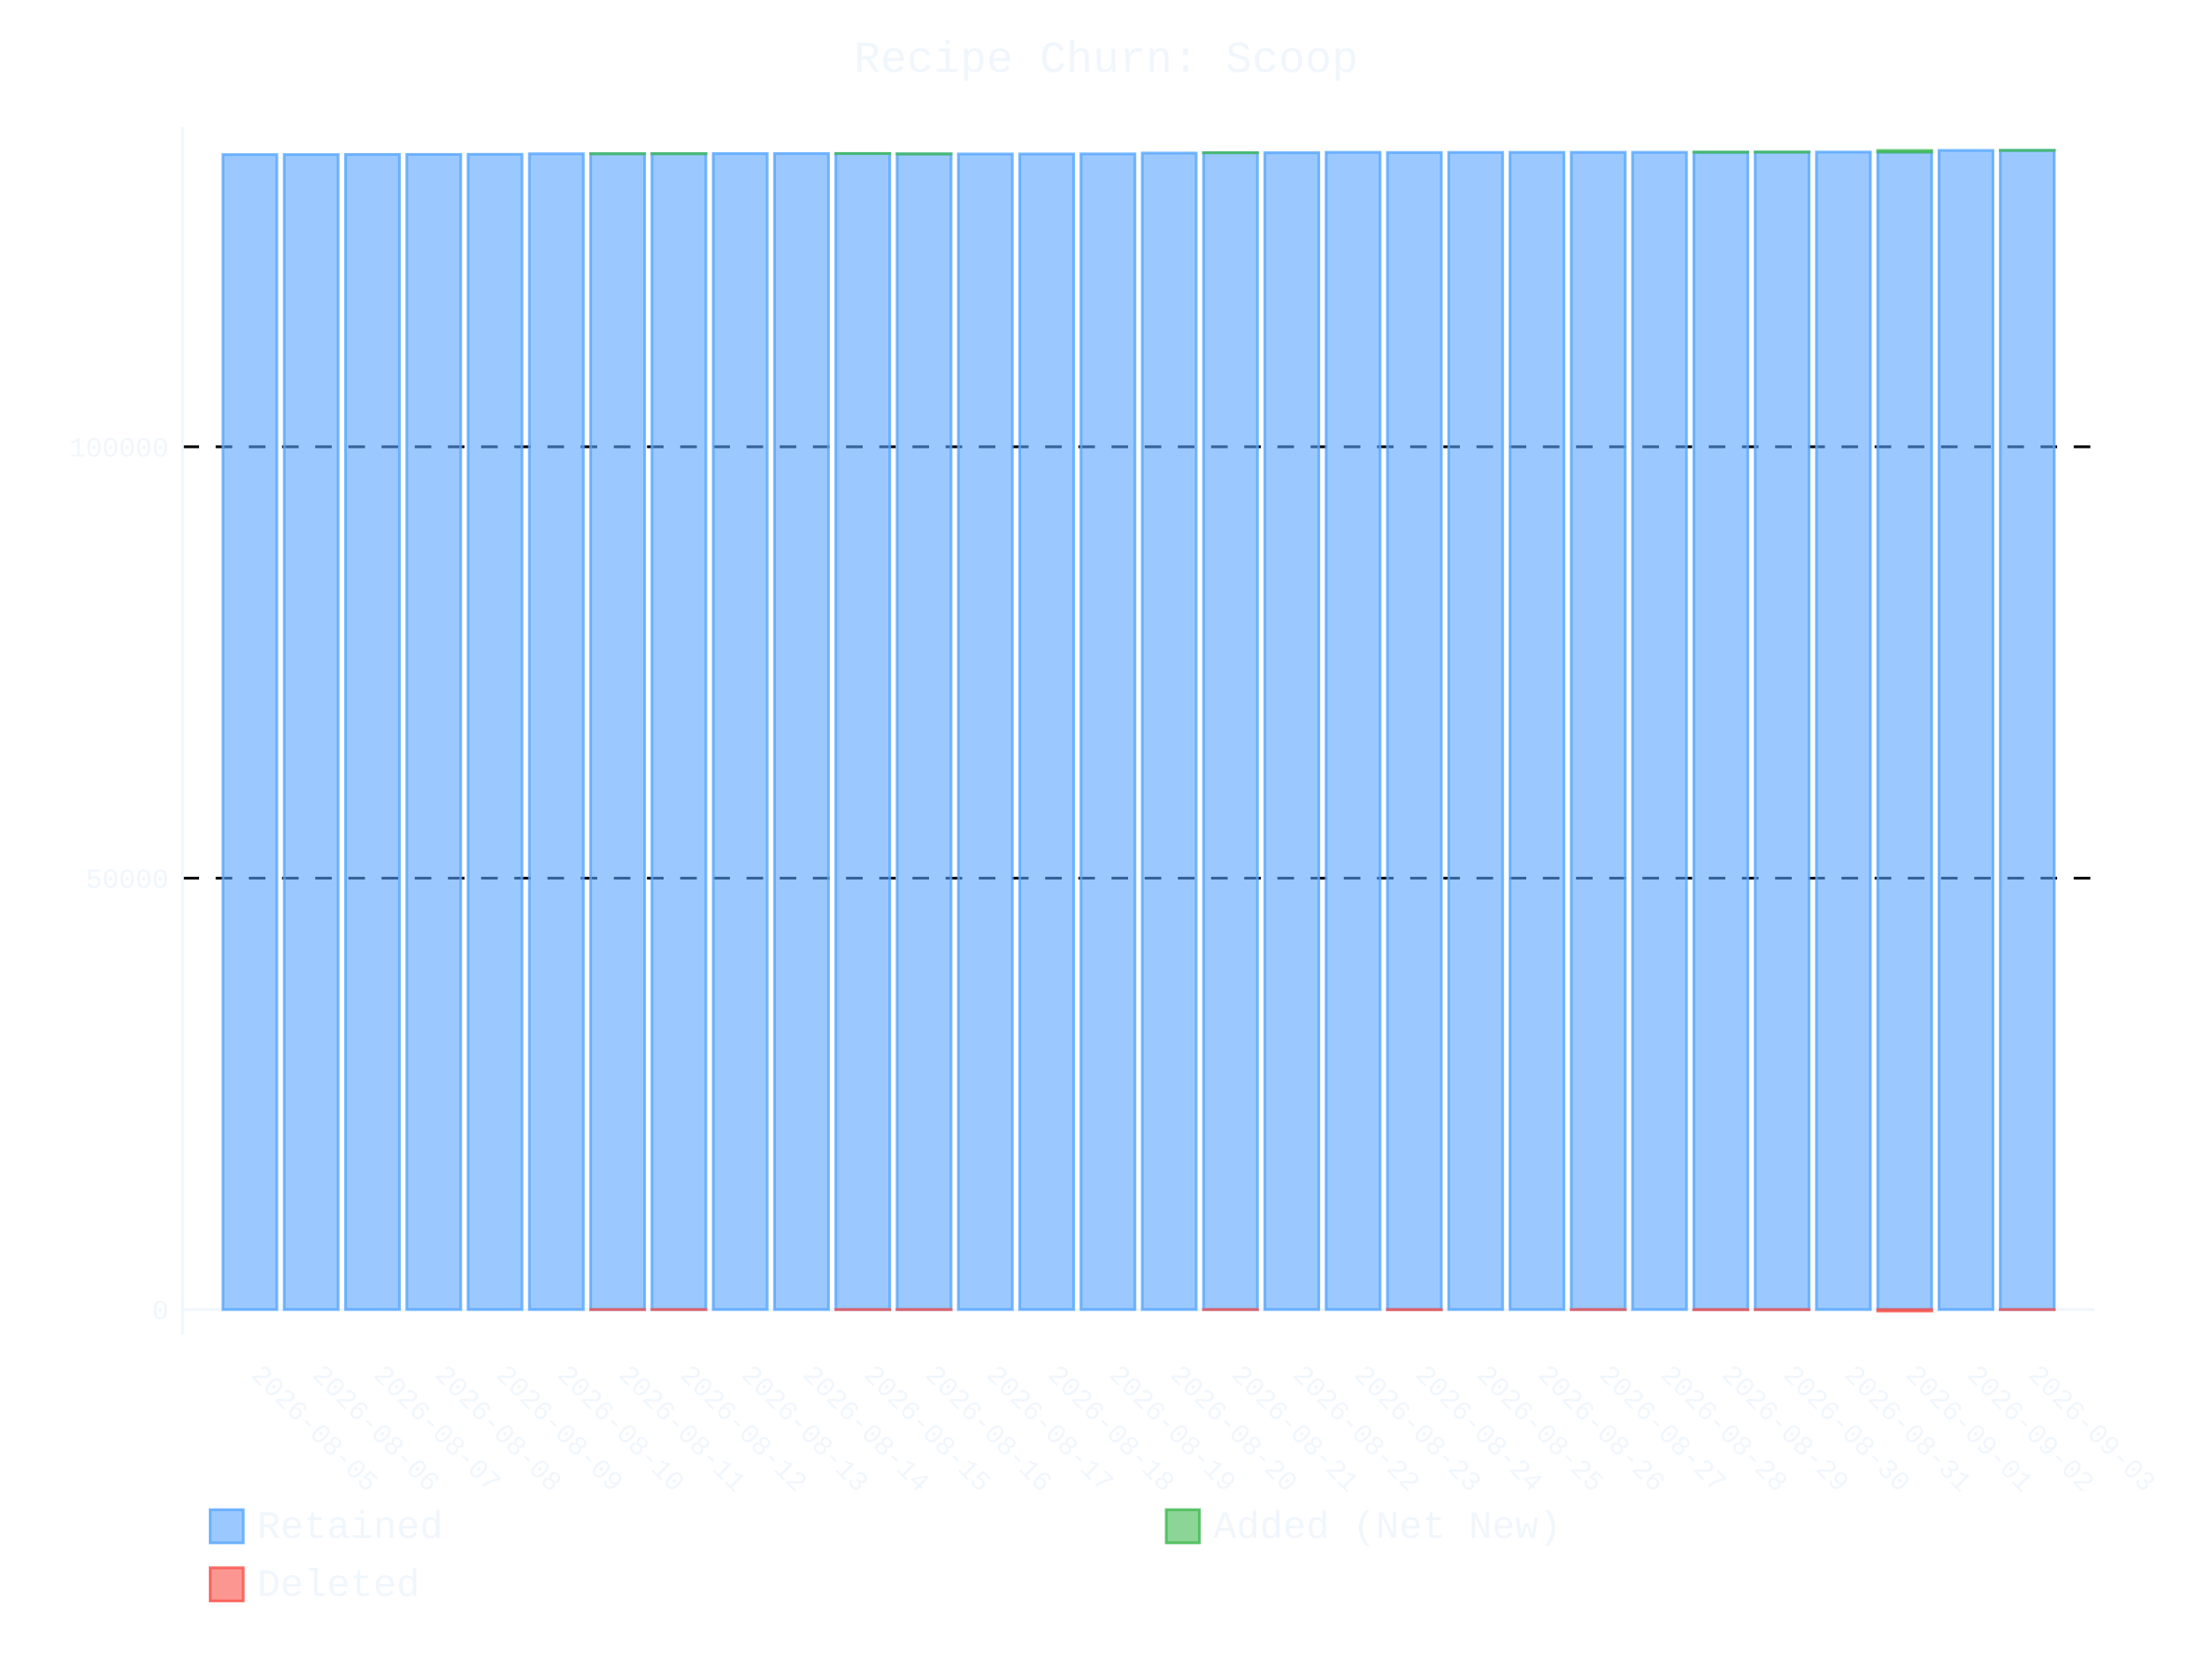
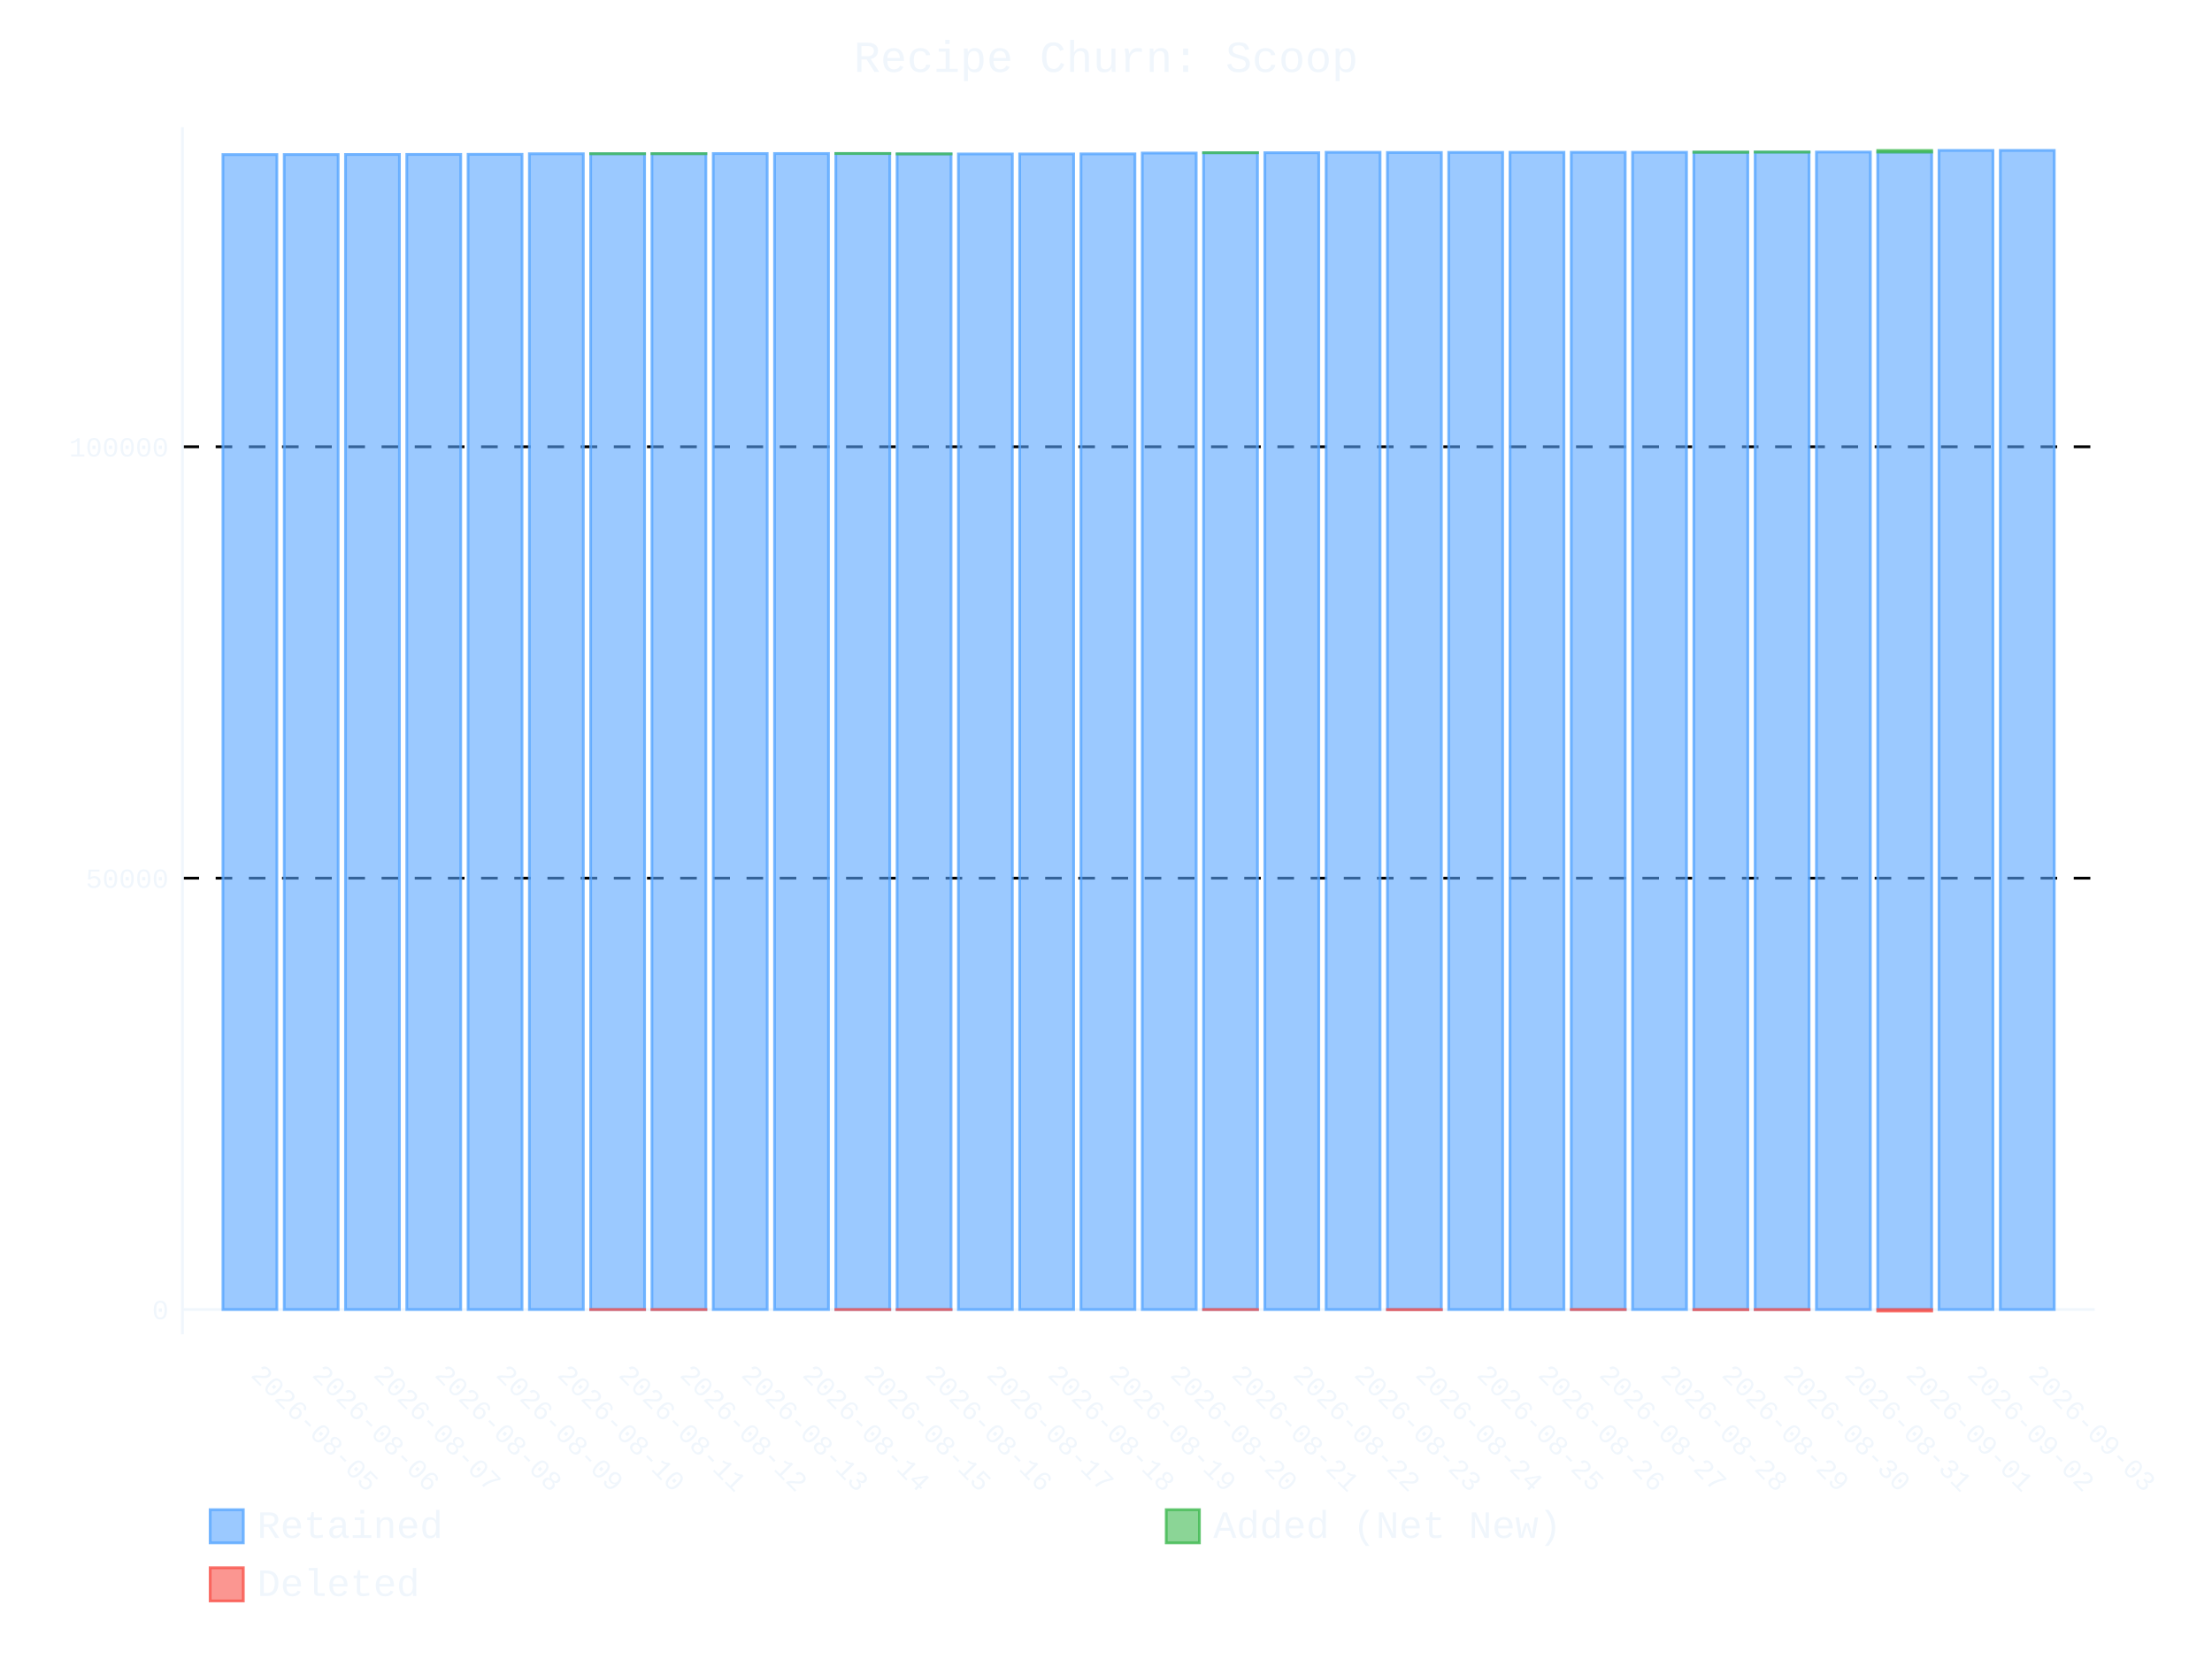
- <svg xmlns="http://www.w3.org/2000/svg" id="chart-527ae574-e5ca-4c72-8460-639862940791" class="pygal-chart" viewBox="0 0 800 600">
+ <svg xmlns="http://www.w3.org/2000/svg" id="chart-11acc2b4-2f3e-4981-92c7-0008db79dcc5" class="pygal-chart" viewBox="0 0 800 600">
  <defs>
-     <style type="text/css">#chart-527ae574-e5ca-4c72-8460-639862940791{-webkit-user-select:none;-webkit-font-smoothing:antialiased;font-family:Consolas,"Liberation Mono",Menlo,Courier,monospace}#chart-527ae574-e5ca-4c72-8460-639862940791 .title{font-family:Consolas,"Liberation Mono",Menlo,Courier,monospace;font-size:16px}#chart-527ae574-e5ca-4c72-8460-639862940791 .legends .legend text{font-family:Consolas,"Liberation Mono",Menlo,Courier,monospace;font-size:14px}#chart-527ae574-e5ca-4c72-8460-639862940791 .axis text{font-family:Consolas,"Liberation Mono",Menlo,Courier,monospace;font-size:10px}#chart-527ae574-e5ca-4c72-8460-639862940791 .axis text.major{font-family:Consolas,"Liberation Mono",Menlo,Courier,monospace;font-size:10px}#chart-527ae574-e5ca-4c72-8460-639862940791 .text-overlay text.value{font-family:Consolas,"Liberation Mono",Menlo,Courier,monospace;font-size:16px}#chart-527ae574-e5ca-4c72-8460-639862940791 .text-overlay text.label{font-family:Consolas,"Liberation Mono",Menlo,Courier,monospace;font-size:10px}#chart-527ae574-e5ca-4c72-8460-639862940791 .tooltip{font-family:Consolas,"Liberation Mono",Menlo,Courier,monospace;font-size:14px}#chart-527ae574-e5ca-4c72-8460-639862940791 text.no_data{font-family:Consolas,"Liberation Mono",Menlo,Courier,monospace;font-size:64px}
- #chart-527ae574-e5ca-4c72-8460-639862940791{background-color:transparent}#chart-527ae574-e5ca-4c72-8460-639862940791 path,#chart-527ae574-e5ca-4c72-8460-639862940791 line,#chart-527ae574-e5ca-4c72-8460-639862940791 rect,#chart-527ae574-e5ca-4c72-8460-639862940791 circle{-webkit-transition:400ms ease-in;-moz-transition:400ms ease-in;transition:400ms ease-in}#chart-527ae574-e5ca-4c72-8460-639862940791 .graph &gt; .background{fill:transparent}#chart-527ae574-e5ca-4c72-8460-639862940791 .plot &gt; .background{fill:transparent}#chart-527ae574-e5ca-4c72-8460-639862940791 .graph{fill:#f0f6fc}#chart-527ae574-e5ca-4c72-8460-639862940791 text.no_data{fill:#f0f6fc}#chart-527ae574-e5ca-4c72-8460-639862940791 .title{fill:#f0f6fc}#chart-527ae574-e5ca-4c72-8460-639862940791 .legends .legend text{fill:#f0f6fc}#chart-527ae574-e5ca-4c72-8460-639862940791 .legends .legend:hover text{fill:#f0f6fc}#chart-527ae574-e5ca-4c72-8460-639862940791 .axis .line{stroke:#f0f6fc}#chart-527ae574-e5ca-4c72-8460-639862940791 .axis .guide.line{stroke:#9198a1}#chart-527ae574-e5ca-4c72-8460-639862940791 .axis .major.line{stroke:#f0f6fc}#chart-527ae574-e5ca-4c72-8460-639862940791 .axis text.major{fill:#f0f6fc}#chart-527ae574-e5ca-4c72-8460-639862940791 .axis.y .guides:hover .guide.line,#chart-527ae574-e5ca-4c72-8460-639862940791 .line-graph .axis.x .guides:hover .guide.line,#chart-527ae574-e5ca-4c72-8460-639862940791 .stackedline-graph .axis.x .guides:hover .guide.line,#chart-527ae574-e5ca-4c72-8460-639862940791 .xy-graph .axis.x .guides:hover .guide.line{stroke:#f0f6fc}#chart-527ae574-e5ca-4c72-8460-639862940791 .axis .guides:hover text{fill:#f0f6fc}#chart-527ae574-e5ca-4c72-8460-639862940791 .reactive{fill-opacity:.6;stroke-opacity:.8;stroke-width:1}#chart-527ae574-e5ca-4c72-8460-639862940791 .ci{stroke:#f0f6fc}#chart-527ae574-e5ca-4c72-8460-639862940791 .reactive.active,#chart-527ae574-e5ca-4c72-8460-639862940791 .active .reactive{fill-opacity:.9;stroke-opacity:.9;stroke-width:4}#chart-527ae574-e5ca-4c72-8460-639862940791 .ci .reactive.active{stroke-width:1.5}#chart-527ae574-e5ca-4c72-8460-639862940791 .series text{fill:#f0f6fc}#chart-527ae574-e5ca-4c72-8460-639862940791 .tooltip rect{fill:transparent;stroke:#f0f6fc;-webkit-transition:opacity 400ms ease-in;-moz-transition:opacity 400ms ease-in;transition:opacity 400ms ease-in}#chart-527ae574-e5ca-4c72-8460-639862940791 .tooltip .label{fill:#f0f6fc}#chart-527ae574-e5ca-4c72-8460-639862940791 .tooltip .label{fill:#f0f6fc}#chart-527ae574-e5ca-4c72-8460-639862940791 .tooltip .legend{font-size:.8em;fill:#9198a1}#chart-527ae574-e5ca-4c72-8460-639862940791 .tooltip .x_label{font-size:.6em;fill:#f0f6fc}#chart-527ae574-e5ca-4c72-8460-639862940791 .tooltip .xlink{font-size:.5em;text-decoration:underline}#chart-527ae574-e5ca-4c72-8460-639862940791 .tooltip .value{font-size:1.5em}#chart-527ae574-e5ca-4c72-8460-639862940791 .bound{font-size:.5em}#chart-527ae574-e5ca-4c72-8460-639862940791 .max-value{font-size:.75em;fill:#9198a1}#chart-527ae574-e5ca-4c72-8460-639862940791 .map-element{fill:transparent;stroke:#9198a1 !important}#chart-527ae574-e5ca-4c72-8460-639862940791 .map-element .reactive{fill-opacity:inherit;stroke-opacity:inherit}#chart-527ae574-e5ca-4c72-8460-639862940791 .color-0,#chart-527ae574-e5ca-4c72-8460-639862940791 .color-0 a:visited{stroke:#58a6ff;fill:#58a6ff}#chart-527ae574-e5ca-4c72-8460-639862940791 .color-1,#chart-527ae574-e5ca-4c72-8460-639862940791 .color-1 a:visited{stroke:#3fb950;fill:#3fb950}#chart-527ae574-e5ca-4c72-8460-639862940791 .color-2,#chart-527ae574-e5ca-4c72-8460-639862940791 .color-2 a:visited{stroke:#f85149;fill:#f85149}#chart-527ae574-e5ca-4c72-8460-639862940791 .text-overlay .color-0 text{fill:black}#chart-527ae574-e5ca-4c72-8460-639862940791 .text-overlay .color-1 text{fill:black}#chart-527ae574-e5ca-4c72-8460-639862940791 .text-overlay .color-2 text{fill:black}
- #chart-527ae574-e5ca-4c72-8460-639862940791 text.no_data{text-anchor:middle}#chart-527ae574-e5ca-4c72-8460-639862940791 .guide.line{fill:none}#chart-527ae574-e5ca-4c72-8460-639862940791 .centered{text-anchor:middle}#chart-527ae574-e5ca-4c72-8460-639862940791 .title{text-anchor:middle}#chart-527ae574-e5ca-4c72-8460-639862940791 .legends .legend text{fill-opacity:1}#chart-527ae574-e5ca-4c72-8460-639862940791 .axis.x text{text-anchor:middle}#chart-527ae574-e5ca-4c72-8460-639862940791 .axis.x:not(.web) text[transform]{text-anchor:start}#chart-527ae574-e5ca-4c72-8460-639862940791 .axis.x:not(.web) text[transform].backwards{text-anchor:end}#chart-527ae574-e5ca-4c72-8460-639862940791 .axis.y text{text-anchor:end}#chart-527ae574-e5ca-4c72-8460-639862940791 .axis.y text[transform].backwards{text-anchor:start}#chart-527ae574-e5ca-4c72-8460-639862940791 .axis.y2 text{text-anchor:start}#chart-527ae574-e5ca-4c72-8460-639862940791 .axis.y2 text[transform].backwards{text-anchor:end}#chart-527ae574-e5ca-4c72-8460-639862940791 .axis .guide.line{stroke-dasharray:4,4;stroke:black}#chart-527ae574-e5ca-4c72-8460-639862940791 .axis .major.guide.line{stroke-dasharray:6,6;stroke:black}#chart-527ae574-e5ca-4c72-8460-639862940791 .horizontal .axis.y .guide.line,#chart-527ae574-e5ca-4c72-8460-639862940791 .horizontal .axis.y2 .guide.line,#chart-527ae574-e5ca-4c72-8460-639862940791 .vertical .axis.x .guide.line{opacity:0}#chart-527ae574-e5ca-4c72-8460-639862940791 .horizontal .axis.always_show .guide.line,#chart-527ae574-e5ca-4c72-8460-639862940791 .vertical .axis.always_show .guide.line{opacity:1 !important}#chart-527ae574-e5ca-4c72-8460-639862940791 .axis.y .guides:hover .guide.line,#chart-527ae574-e5ca-4c72-8460-639862940791 .axis.y2 .guides:hover .guide.line,#chart-527ae574-e5ca-4c72-8460-639862940791 .axis.x .guides:hover .guide.line{opacity:1}#chart-527ae574-e5ca-4c72-8460-639862940791 .axis .guides:hover text{opacity:1}#chart-527ae574-e5ca-4c72-8460-639862940791 .nofill{fill:none}#chart-527ae574-e5ca-4c72-8460-639862940791 .subtle-fill{fill-opacity:.2}#chart-527ae574-e5ca-4c72-8460-639862940791 .dot{stroke-width:1px;fill-opacity:1;stroke-opacity:1}#chart-527ae574-e5ca-4c72-8460-639862940791 .dot.active{stroke-width:5px}#chart-527ae574-e5ca-4c72-8460-639862940791 .dot.negative{fill:transparent}#chart-527ae574-e5ca-4c72-8460-639862940791 text,#chart-527ae574-e5ca-4c72-8460-639862940791 tspan{stroke:none !important}#chart-527ae574-e5ca-4c72-8460-639862940791 .series text.active{opacity:1}#chart-527ae574-e5ca-4c72-8460-639862940791 .tooltip rect{fill-opacity:.95;stroke-width:.5}#chart-527ae574-e5ca-4c72-8460-639862940791 .tooltip text{fill-opacity:1}#chart-527ae574-e5ca-4c72-8460-639862940791 .showable{visibility:hidden}#chart-527ae574-e5ca-4c72-8460-639862940791 .showable.shown{visibility:visible}#chart-527ae574-e5ca-4c72-8460-639862940791 .gauge-background{fill:rgba(229,229,229,1);stroke:none}#chart-527ae574-e5ca-4c72-8460-639862940791 .bg-lines{stroke:transparent;stroke-width:2px}</style>
+     <style type="text/css">#chart-11acc2b4-2f3e-4981-92c7-0008db79dcc5{-webkit-user-select:none;-webkit-font-smoothing:antialiased;font-family:Consolas,"Liberation Mono",Menlo,Courier,monospace}#chart-11acc2b4-2f3e-4981-92c7-0008db79dcc5 .title{font-family:Consolas,"Liberation Mono",Menlo,Courier,monospace;font-size:16px}#chart-11acc2b4-2f3e-4981-92c7-0008db79dcc5 .legends .legend text{font-family:Consolas,"Liberation Mono",Menlo,Courier,monospace;font-size:14px}#chart-11acc2b4-2f3e-4981-92c7-0008db79dcc5 .axis text{font-family:Consolas,"Liberation Mono",Menlo,Courier,monospace;font-size:10px}#chart-11acc2b4-2f3e-4981-92c7-0008db79dcc5 .axis text.major{font-family:Consolas,"Liberation Mono",Menlo,Courier,monospace;font-size:10px}#chart-11acc2b4-2f3e-4981-92c7-0008db79dcc5 .text-overlay text.value{font-family:Consolas,"Liberation Mono",Menlo,Courier,monospace;font-size:16px}#chart-11acc2b4-2f3e-4981-92c7-0008db79dcc5 .text-overlay text.label{font-family:Consolas,"Liberation Mono",Menlo,Courier,monospace;font-size:10px}#chart-11acc2b4-2f3e-4981-92c7-0008db79dcc5 .tooltip{font-family:Consolas,"Liberation Mono",Menlo,Courier,monospace;font-size:14px}#chart-11acc2b4-2f3e-4981-92c7-0008db79dcc5 text.no_data{font-family:Consolas,"Liberation Mono",Menlo,Courier,monospace;font-size:64px}
+ #chart-11acc2b4-2f3e-4981-92c7-0008db79dcc5{background-color:transparent}#chart-11acc2b4-2f3e-4981-92c7-0008db79dcc5 path,#chart-11acc2b4-2f3e-4981-92c7-0008db79dcc5 line,#chart-11acc2b4-2f3e-4981-92c7-0008db79dcc5 rect,#chart-11acc2b4-2f3e-4981-92c7-0008db79dcc5 circle{-webkit-transition:400ms ease-in;-moz-transition:400ms ease-in;transition:400ms ease-in}#chart-11acc2b4-2f3e-4981-92c7-0008db79dcc5 .graph &gt; .background{fill:transparent}#chart-11acc2b4-2f3e-4981-92c7-0008db79dcc5 .plot &gt; .background{fill:transparent}#chart-11acc2b4-2f3e-4981-92c7-0008db79dcc5 .graph{fill:#f0f6fc}#chart-11acc2b4-2f3e-4981-92c7-0008db79dcc5 text.no_data{fill:#f0f6fc}#chart-11acc2b4-2f3e-4981-92c7-0008db79dcc5 .title{fill:#f0f6fc}#chart-11acc2b4-2f3e-4981-92c7-0008db79dcc5 .legends .legend text{fill:#f0f6fc}#chart-11acc2b4-2f3e-4981-92c7-0008db79dcc5 .legends .legend:hover text{fill:#f0f6fc}#chart-11acc2b4-2f3e-4981-92c7-0008db79dcc5 .axis .line{stroke:#f0f6fc}#chart-11acc2b4-2f3e-4981-92c7-0008db79dcc5 .axis .guide.line{stroke:#9198a1}#chart-11acc2b4-2f3e-4981-92c7-0008db79dcc5 .axis .major.line{stroke:#f0f6fc}#chart-11acc2b4-2f3e-4981-92c7-0008db79dcc5 .axis text.major{fill:#f0f6fc}#chart-11acc2b4-2f3e-4981-92c7-0008db79dcc5 .axis.y .guides:hover .guide.line,#chart-11acc2b4-2f3e-4981-92c7-0008db79dcc5 .line-graph .axis.x .guides:hover .guide.line,#chart-11acc2b4-2f3e-4981-92c7-0008db79dcc5 .stackedline-graph .axis.x .guides:hover .guide.line,#chart-11acc2b4-2f3e-4981-92c7-0008db79dcc5 .xy-graph .axis.x .guides:hover .guide.line{stroke:#f0f6fc}#chart-11acc2b4-2f3e-4981-92c7-0008db79dcc5 .axis .guides:hover text{fill:#f0f6fc}#chart-11acc2b4-2f3e-4981-92c7-0008db79dcc5 .reactive{fill-opacity:.6;stroke-opacity:.8;stroke-width:1}#chart-11acc2b4-2f3e-4981-92c7-0008db79dcc5 .ci{stroke:#f0f6fc}#chart-11acc2b4-2f3e-4981-92c7-0008db79dcc5 .reactive.active,#chart-11acc2b4-2f3e-4981-92c7-0008db79dcc5 .active .reactive{fill-opacity:.9;stroke-opacity:.9;stroke-width:4}#chart-11acc2b4-2f3e-4981-92c7-0008db79dcc5 .ci .reactive.active{stroke-width:1.5}#chart-11acc2b4-2f3e-4981-92c7-0008db79dcc5 .series text{fill:#f0f6fc}#chart-11acc2b4-2f3e-4981-92c7-0008db79dcc5 .tooltip rect{fill:transparent;stroke:#f0f6fc;-webkit-transition:opacity 400ms ease-in;-moz-transition:opacity 400ms ease-in;transition:opacity 400ms ease-in}#chart-11acc2b4-2f3e-4981-92c7-0008db79dcc5 .tooltip .label{fill:#f0f6fc}#chart-11acc2b4-2f3e-4981-92c7-0008db79dcc5 .tooltip .label{fill:#f0f6fc}#chart-11acc2b4-2f3e-4981-92c7-0008db79dcc5 .tooltip .legend{font-size:.8em;fill:#9198a1}#chart-11acc2b4-2f3e-4981-92c7-0008db79dcc5 .tooltip .x_label{font-size:.6em;fill:#f0f6fc}#chart-11acc2b4-2f3e-4981-92c7-0008db79dcc5 .tooltip .xlink{font-size:.5em;text-decoration:underline}#chart-11acc2b4-2f3e-4981-92c7-0008db79dcc5 .tooltip .value{font-size:1.5em}#chart-11acc2b4-2f3e-4981-92c7-0008db79dcc5 .bound{font-size:.5em}#chart-11acc2b4-2f3e-4981-92c7-0008db79dcc5 .max-value{font-size:.75em;fill:#9198a1}#chart-11acc2b4-2f3e-4981-92c7-0008db79dcc5 .map-element{fill:transparent;stroke:#9198a1 !important}#chart-11acc2b4-2f3e-4981-92c7-0008db79dcc5 .map-element .reactive{fill-opacity:inherit;stroke-opacity:inherit}#chart-11acc2b4-2f3e-4981-92c7-0008db79dcc5 .color-0,#chart-11acc2b4-2f3e-4981-92c7-0008db79dcc5 .color-0 a:visited{stroke:#58a6ff;fill:#58a6ff}#chart-11acc2b4-2f3e-4981-92c7-0008db79dcc5 .color-1,#chart-11acc2b4-2f3e-4981-92c7-0008db79dcc5 .color-1 a:visited{stroke:#3fb950;fill:#3fb950}#chart-11acc2b4-2f3e-4981-92c7-0008db79dcc5 .color-2,#chart-11acc2b4-2f3e-4981-92c7-0008db79dcc5 .color-2 a:visited{stroke:#f85149;fill:#f85149}#chart-11acc2b4-2f3e-4981-92c7-0008db79dcc5 .text-overlay .color-0 text{fill:black}#chart-11acc2b4-2f3e-4981-92c7-0008db79dcc5 .text-overlay .color-1 text{fill:black}#chart-11acc2b4-2f3e-4981-92c7-0008db79dcc5 .text-overlay .color-2 text{fill:black}
+ #chart-11acc2b4-2f3e-4981-92c7-0008db79dcc5 text.no_data{text-anchor:middle}#chart-11acc2b4-2f3e-4981-92c7-0008db79dcc5 .guide.line{fill:none}#chart-11acc2b4-2f3e-4981-92c7-0008db79dcc5 .centered{text-anchor:middle}#chart-11acc2b4-2f3e-4981-92c7-0008db79dcc5 .title{text-anchor:middle}#chart-11acc2b4-2f3e-4981-92c7-0008db79dcc5 .legends .legend text{fill-opacity:1}#chart-11acc2b4-2f3e-4981-92c7-0008db79dcc5 .axis.x text{text-anchor:middle}#chart-11acc2b4-2f3e-4981-92c7-0008db79dcc5 .axis.x:not(.web) text[transform]{text-anchor:start}#chart-11acc2b4-2f3e-4981-92c7-0008db79dcc5 .axis.x:not(.web) text[transform].backwards{text-anchor:end}#chart-11acc2b4-2f3e-4981-92c7-0008db79dcc5 .axis.y text{text-anchor:end}#chart-11acc2b4-2f3e-4981-92c7-0008db79dcc5 .axis.y text[transform].backwards{text-anchor:start}#chart-11acc2b4-2f3e-4981-92c7-0008db79dcc5 .axis.y2 text{text-anchor:start}#chart-11acc2b4-2f3e-4981-92c7-0008db79dcc5 .axis.y2 text[transform].backwards{text-anchor:end}#chart-11acc2b4-2f3e-4981-92c7-0008db79dcc5 .axis .guide.line{stroke-dasharray:4,4;stroke:black}#chart-11acc2b4-2f3e-4981-92c7-0008db79dcc5 .axis .major.guide.line{stroke-dasharray:6,6;stroke:black}#chart-11acc2b4-2f3e-4981-92c7-0008db79dcc5 .horizontal .axis.y .guide.line,#chart-11acc2b4-2f3e-4981-92c7-0008db79dcc5 .horizontal .axis.y2 .guide.line,#chart-11acc2b4-2f3e-4981-92c7-0008db79dcc5 .vertical .axis.x .guide.line{opacity:0}#chart-11acc2b4-2f3e-4981-92c7-0008db79dcc5 .horizontal .axis.always_show .guide.line,#chart-11acc2b4-2f3e-4981-92c7-0008db79dcc5 .vertical .axis.always_show .guide.line{opacity:1 !important}#chart-11acc2b4-2f3e-4981-92c7-0008db79dcc5 .axis.y .guides:hover .guide.line,#chart-11acc2b4-2f3e-4981-92c7-0008db79dcc5 .axis.y2 .guides:hover .guide.line,#chart-11acc2b4-2f3e-4981-92c7-0008db79dcc5 .axis.x .guides:hover .guide.line{opacity:1}#chart-11acc2b4-2f3e-4981-92c7-0008db79dcc5 .axis .guides:hover text{opacity:1}#chart-11acc2b4-2f3e-4981-92c7-0008db79dcc5 .nofill{fill:none}#chart-11acc2b4-2f3e-4981-92c7-0008db79dcc5 .subtle-fill{fill-opacity:.2}#chart-11acc2b4-2f3e-4981-92c7-0008db79dcc5 .dot{stroke-width:1px;fill-opacity:1;stroke-opacity:1}#chart-11acc2b4-2f3e-4981-92c7-0008db79dcc5 .dot.active{stroke-width:5px}#chart-11acc2b4-2f3e-4981-92c7-0008db79dcc5 .dot.negative{fill:transparent}#chart-11acc2b4-2f3e-4981-92c7-0008db79dcc5 text,#chart-11acc2b4-2f3e-4981-92c7-0008db79dcc5 tspan{stroke:none !important}#chart-11acc2b4-2f3e-4981-92c7-0008db79dcc5 .series text.active{opacity:1}#chart-11acc2b4-2f3e-4981-92c7-0008db79dcc5 .tooltip rect{fill-opacity:.95;stroke-width:.5}#chart-11acc2b4-2f3e-4981-92c7-0008db79dcc5 .tooltip text{fill-opacity:1}#chart-11acc2b4-2f3e-4981-92c7-0008db79dcc5 .showable{visibility:hidden}#chart-11acc2b4-2f3e-4981-92c7-0008db79dcc5 .showable.shown{visibility:visible}#chart-11acc2b4-2f3e-4981-92c7-0008db79dcc5 .gauge-background{fill:rgba(229,229,229,1);stroke:none}#chart-11acc2b4-2f3e-4981-92c7-0008db79dcc5 .bg-lines{stroke:transparent;stroke-width:2px}</style>
  </defs>
  <g class="graph stackedbar-graph vertical">
    <rect x="0" y="0" width="800" height="600" class="background" />
    <g transform="translate(66, 46)" class="plot">
      <rect x="0" y="0" width="691.574" height="436.574" class="background" />
      <g class="axis y always_show">
        <g class="guides">
          <path d="M0 427.613 h691.574" class="axis major line" />
          <text x="-5" y="431.113" class="major">0</text>
        </g>
        <g class="guides">
          <path d="M0 271.597 h691.574" class="major guide line" />
          <text x="-5" y="275.097" class="major">50000</text>
        </g>
        <g class="guides">
          <path d="M0 115.582 h691.574" class="major guide line" />
          <text x="-5" y="119.082" class="major">100000</text>
        </g>
      </g>
      <g class="axis x">
        <path d="M0 0 v436.574" class="line" />
        <g class="guides">
          <path d="M24.382 0 v436.574" class="guide line" />
          <text x="24.382" y="451.574" class="" transform="rotate(45 24.3824 451.5736)">2026-08-05</text>
        </g>
        <g class="guides">
          <path d="M46.548 0 v436.574" class="guide line" />
          <text x="46.548" y="451.574" class="" transform="rotate(45 46.54822 451.5736)">2026-08-06</text>
        </g>
        <g class="guides">
          <path d="M68.714 0 v436.574" class="guide line" />
          <text x="68.714" y="451.574" class="" transform="rotate(45 68.71404 451.5736)">2026-08-07</text>
        </g>
        <g class="guides">
          <path d="M90.88 0 v436.574" class="guide line" />
          <text x="90.88" y="451.574" class="" transform="rotate(45 90.87986 451.5736)">2026-08-08</text>
        </g>
        <g class="guides">
          <path d="M113.046 0 v436.574" class="guide line" />
          <text x="113.046" y="451.574" class="" transform="rotate(45 113.0457 451.5736)">2026-08-09</text>
        </g>
        <g class="guides">
          <path d="M135.212 0 v436.574" class="guide line" />
          <text x="135.212" y="451.574" class="" transform="rotate(45 135.2115 451.5736)">2026-08-10</text>
        </g>
        <g class="guides">
          <path d="M157.377 0 v436.574" class="guide line" />
          <text x="157.377" y="451.574" class="" transform="rotate(45 157.3773 451.5736)">2026-08-11</text>
        </g>
        <g class="guides">
          <path d="M179.543 0 v436.574" class="guide line" />
          <text x="179.543" y="451.574" class="" transform="rotate(45 179.5431 451.5736)">2026-08-12</text>
        </g>
        <g class="guides">
          <path d="M201.709 0 v436.574" class="guide line" />
          <text x="201.709" y="451.574" class="" transform="rotate(45 201.709 451.5736)">2026-08-13</text>
        </g>
        <g class="guides">
          <path d="M223.875 0 v436.574" class="guide line" />
          <text x="223.875" y="451.574" class="" transform="rotate(45 223.8748 451.5736)">2026-08-14</text>
        </g>
        <g class="guides">
          <path d="M246.041 0 v436.574" class="guide line" />
          <text x="246.041" y="451.574" class="" transform="rotate(45 246.0406 451.5736)">2026-08-15</text>
        </g>
        <g class="guides">
          <path d="M268.206 0 v436.574" class="guide line" />
          <text x="268.206" y="451.574" class="" transform="rotate(45 268.2064 451.5736)">2026-08-16</text>
        </g>
        <g class="guides">
          <path d="M290.372 0 v436.574" class="guide line" />
          <text x="290.372" y="451.574" class="" transform="rotate(45 290.3722 451.5736)">2026-08-17</text>
        </g>
        <g class="guides">
          <path d="M312.538 0 v436.574" class="guide line" />
          <text x="312.538" y="451.574" class="" transform="rotate(45 312.5381 451.5736)">2026-08-18</text>
        </g>
        <g class="guides">
          <path d="M334.704 0 v436.574" class="guide line" />
          <text x="334.704" y="451.574" class="" transform="rotate(45 334.7039 451.5736)">2026-08-19</text>
        </g>
        <g class="guides">
          <path d="M356.87 0 v436.574" class="guide line" />
          <text x="356.87" y="451.574" class="" transform="rotate(45 356.8697 451.5736)">2026-08-20</text>
        </g>
        <g class="guides">
          <path d="M379.036 0 v436.574" class="guide line" />
          <text x="379.036" y="451.574" class="" transform="rotate(45 379.0355 451.5736)">2026-08-21</text>
        </g>
        <g class="guides">
          <path d="M401.201 0 v436.574" class="guide line" />
          <text x="401.201" y="451.574" class="" transform="rotate(45 401.2013 451.5736)">2026-08-22</text>
        </g>
        <g class="guides">
          <path d="M423.367 0 v436.574" class="guide line" />
          <text x="423.367" y="451.574" class="" transform="rotate(45 423.3672 451.5736)">2026-08-23</text>
        </g>
        <g class="guides">
          <path d="M445.533 0 v436.574" class="guide line" />
          <text x="445.533" y="451.574" class="" transform="rotate(45 445.533 451.5736)">2026-08-24</text>
        </g>
        <g class="guides">
          <path d="M467.699 0 v436.574" class="guide line" />
          <text x="467.699" y="451.574" class="" transform="rotate(45 467.6988 451.5736)">2026-08-25</text>
        </g>
        <g class="guides">
          <path d="M489.865 0 v436.574" class="guide line" />
          <text x="489.865" y="451.574" class="" transform="rotate(45 489.8646 451.5736)">2026-08-26</text>
        </g>
        <g class="guides">
          <path d="M512.03 0 v436.574" class="guide line" />
          <text x="512.03" y="451.574" class="" transform="rotate(45 512.0304 451.5736)">2026-08-27</text>
        </g>
        <g class="guides">
          <path d="M534.196 0 v436.574" class="guide line" />
          <text x="534.196" y="451.574" class="" transform="rotate(45 534.1963 451.5736)">2026-08-28</text>
        </g>
        <g class="guides">
          <path d="M556.362 0 v436.574" class="guide line" />
          <text x="556.362" y="451.574" class="" transform="rotate(45 556.3621 451.5736)">2026-08-29</text>
        </g>
        <g class="guides">
          <path d="M578.528 0 v436.574" class="guide line" />
          <text x="578.528" y="451.574" class="" transform="rotate(45 578.5279 451.5736)">2026-08-30</text>
        </g>
        <g class="guides">
          <path d="M600.694 0 v436.574" class="guide line" />
          <text x="600.694" y="451.574" class="" transform="rotate(45 600.6937 451.5736)">2026-08-31</text>
        </g>
        <g class="guides">
          <path d="M622.86 0 v436.574" class="guide line" />
          <text x="622.86" y="451.574" class="" transform="rotate(45 622.8596 451.5736)">2026-09-01</text>
        </g>
        <g class="guides">
          <path d="M645.025 0 v436.574" class="guide line" />
          <text x="645.025" y="451.574" class="" transform="rotate(45 645.0254 451.5736)">2026-09-02</text>
        </g>
        <g class="guides">
          <path d="M667.191 0 v436.574" class="guide line" />
          <text x="667.191" y="451.574" class="" transform="rotate(45 667.1912 451.5736)">2026-09-03</text>
        </g>
      </g>
      <g class="series serie-0 color-0">
        <g class="bars">
          <g class="bar">
            <rect x="14.629" y="9.903" rx="0" ry="0" width="19.506" height="417.71" class="rect reactive tooltip-trigger" />
          </g>
          <g class="bar">
            <rect x="36.795" y="9.893" rx="0" ry="0" width="19.506" height="417.72" class="rect reactive tooltip-trigger" />
          </g>
          <g class="bar">
            <rect x="58.961" y="9.862" rx="0" ry="0" width="19.506" height="417.751" class="rect reactive tooltip-trigger" />
          </g>
          <g class="bar">
            <rect x="81.127" y="9.837" rx="0" ry="0" width="19.506" height="417.776" class="rect reactive tooltip-trigger" />
          </g>
          <g class="bar">
            <rect x="103.293" y="9.806" rx="0" ry="0" width="19.506" height="417.807" class="rect reactive tooltip-trigger" />
          </g>
          <g class="bar">
            <rect x="125.459" y="9.606" rx="0" ry="0" width="19.506" height="418.007" class="rect reactive tooltip-trigger" />
          </g>
          <g class="bar">
            <rect x="147.624" y="9.603" rx="0" ry="0" width="19.506" height="418.01" class="rect reactive tooltip-trigger" />
          </g>
          <g class="bar">
            <rect x="169.79" y="9.581" rx="0" ry="0" width="19.506" height="418.032" class="rect reactive tooltip-trigger" />
          </g>
          <g class="bar">
            <rect x="191.956" y="9.531" rx="0" ry="0" width="19.506" height="418.082" class="rect reactive tooltip-trigger" />
          </g>
          <g class="bar">
            <rect x="214.122" y="9.522" rx="0" ry="0" width="19.506" height="418.091" class="rect reactive tooltip-trigger" />
          </g>
          <g class="bar">
            <rect x="236.288" y="9.522" rx="0" ry="0" width="19.506" height="418.091" class="rect reactive tooltip-trigger" />
          </g>
          <g class="bar">
            <rect x="258.453" y="9.669" rx="0" ry="0" width="19.506" height="417.944" class="rect reactive tooltip-trigger" />
          </g>
          <g class="bar">
            <rect x="280.619" y="9.681" rx="0" ry="0" width="19.506" height="417.932" class="rect reactive tooltip-trigger" />
          </g>
          <g class="bar">
            <rect x="302.785" y="9.678" rx="0" ry="0" width="19.506" height="417.935" class="rect reactive tooltip-trigger" />
          </g>
          <g class="bar">
            <rect x="324.951" y="9.653" rx="0" ry="0" width="19.506" height="417.96" class="rect reactive tooltip-trigger" />
          </g>
          <g class="bar">
            <rect x="347.117" y="9.357" rx="0" ry="0" width="19.506" height="418.256" class="rect reactive tooltip-trigger" />
          </g>
          <g class="bar">
            <rect x="369.283" y="9.241" rx="0" ry="0" width="19.506" height="418.372" class="rect reactive tooltip-trigger" />
          </g>
          <g class="bar">
            <rect x="391.448" y="9.232" rx="0" ry="0" width="19.506" height="418.381" class="rect reactive tooltip-trigger" />
          </g>
          <g class="bar">
            <rect x="413.614" y="9.085" rx="0" ry="0" width="19.506" height="418.528" class="rect reactive tooltip-trigger" />
          </g>
          <g class="bar">
            <rect x="435.78" y="9.154" rx="0" ry="0" width="19.506" height="418.459" class="rect reactive tooltip-trigger" />
          </g>
          <g class="bar">
            <rect x="457.946" y="9.113" rx="0" ry="0" width="19.506" height="418.5" class="rect reactive tooltip-trigger" />
          </g>
          <g class="bar">
            <rect x="480.112" y="9.095" rx="0" ry="0" width="19.506" height="418.519" class="rect reactive tooltip-trigger" />
          </g>
          <g class="bar">
            <rect x="502.277" y="9.085" rx="0" ry="0" width="19.506" height="418.528" class="rect reactive tooltip-trigger" />
          </g>
          <g class="bar">
            <rect x="524.443" y="9.082" rx="0" ry="0" width="19.506" height="418.531" class="rect reactive tooltip-trigger" />
          </g>
          <g class="bar">
            <rect x="546.609" y="9.07" rx="0" ry="0" width="19.506" height="418.544" class="rect reactive tooltip-trigger" />
          </g>
          <g class="bar">
            <rect x="568.775" y="9.01" rx="0" ry="0" width="19.506" height="418.603" class="rect reactive tooltip-trigger" />
          </g>
          <g class="bar">
            <rect x="590.941" y="8.995" rx="0" ry="0" width="19.506" height="418.618" class="rect reactive tooltip-trigger" />
          </g>
          <g class="bar">
            <rect x="613.107" y="8.992" rx="0" ry="0" width="19.506" height="418.622" class="rect reactive tooltip-trigger" />
          </g>
          <g class="bar">
            <rect x="635.272" y="8.399" rx="0" ry="0" width="19.506" height="419.214" class="rect reactive tooltip-trigger" />
          </g>
          <g class="bar">
-             <rect x="657.438" y="8.399" rx="0" ry="0" width="19.506" height="419.214" class="rect reactive tooltip-trigger" />
+             <rect x="657.438" y="8.396" rx="0" ry="0" width="19.506" height="419.218" class="rect reactive tooltip-trigger" />
          </g>
        </g>
      </g>
      <g class="series serie-1 color-1">
        <g class="bars">
          <g class="bar">
            <rect x="14.629" y="9.903" rx="0" ry="0" width="19.506" height="0.0" class="rect reactive tooltip-trigger" />
          </g>
          <g class="bar">
            <rect x="36.795" y="9.893" rx="0" ry="0" width="19.506" height="0.0" class="rect reactive tooltip-trigger" />
          </g>
          <g class="bar">
            <rect x="58.961" y="9.862" rx="0" ry="0" width="19.506" height="0.0" class="rect reactive tooltip-trigger" />
          </g>
          <g class="bar">
            <rect x="81.127" y="9.837" rx="0" ry="0" width="19.506" height="0.0" class="rect reactive tooltip-trigger" />
          </g>
          <g class="bar">
            <rect x="103.293" y="9.806" rx="0" ry="0" width="19.506" height="0.0" class="rect reactive tooltip-trigger" />
          </g>
          <g class="bar">
            <rect x="125.459" y="9.606" rx="0" ry="0" width="19.506" height="0.0" class="rect reactive tooltip-trigger" />
          </g>
          <g class="bar">
            <rect x="147.624" y="9.6" rx="0" ry="0" width="19.506" height="0.003" class="rect reactive tooltip-trigger" />
          </g>
          <g class="bar">
            <rect x="169.79" y="9.575" rx="0" ry="0" width="19.506" height="0.006" class="rect reactive tooltip-trigger" />
          </g>
          <g class="bar">
            <rect x="191.956" y="9.531" rx="0" ry="0" width="19.506" height="0.0" class="rect reactive tooltip-trigger" />
          </g>
          <g class="bar">
            <rect x="214.122" y="9.522" rx="0" ry="0" width="19.506" height="0.0" class="rect reactive tooltip-trigger" />
          </g>
          <g class="bar">
            <rect x="236.288" y="9.519" rx="0" ry="0" width="19.506" height="0.003" class="rect reactive tooltip-trigger" />
          </g>
          <g class="bar">
            <rect x="258.453" y="9.666" rx="0" ry="0" width="19.506" height="0.003" class="rect reactive tooltip-trigger" />
          </g>
          <g class="bar">
            <rect x="280.619" y="9.681" rx="0" ry="0" width="19.506" height="0.0" class="rect reactive tooltip-trigger" />
          </g>
          <g class="bar">
            <rect x="302.785" y="9.678" rx="0" ry="0" width="19.506" height="0.0" class="rect reactive tooltip-trigger" />
          </g>
          <g class="bar">
            <rect x="324.951" y="9.653" rx="0" ry="0" width="19.506" height="0.0" class="rect reactive tooltip-trigger" />
          </g>
          <g class="bar">
            <rect x="347.117" y="9.357" rx="0" ry="0" width="19.506" height="0.0" class="rect reactive tooltip-trigger" />
          </g>
          <g class="bar">
            <rect x="369.283" y="9.235" rx="0" ry="0" width="19.506" height="0.006" class="rect reactive tooltip-trigger" />
          </g>
          <g class="bar">
            <rect x="391.448" y="9.232" rx="0" ry="0" width="19.506" height="0.0" class="rect reactive tooltip-trigger" />
          </g>
          <g class="bar">
            <rect x="413.614" y="9.085" rx="0" ry="0" width="19.506" height="0.0" class="rect reactive tooltip-trigger" />
          </g>
          <g class="bar">
            <rect x="435.78" y="9.154" rx="0" ry="0" width="19.506" height="0.0" class="rect reactive tooltip-trigger" />
          </g>
          <g class="bar">
            <rect x="457.946" y="9.113" rx="0" ry="0" width="19.506" height="0.0" class="rect reactive tooltip-trigger" />
          </g>
          <g class="bar">
            <rect x="480.112" y="9.095" rx="0" ry="0" width="19.506" height="0.0" class="rect reactive tooltip-trigger" />
          </g>
          <g class="bar">
            <rect x="502.277" y="9.085" rx="0" ry="0" width="19.506" height="0.0" class="rect reactive tooltip-trigger" />
          </g>
          <g class="bar">
            <rect x="524.443" y="9.082" rx="0" ry="0" width="19.506" height="0.0" class="rect reactive tooltip-trigger" />
          </g>
          <g class="bar">
            <rect x="546.609" y="9.01" rx="0" ry="0" width="19.506" height="0.059" class="rect reactive tooltip-trigger" />
          </g>
          <g class="bar">
            <rect x="568.775" y="8.998" rx="0" ry="0" width="19.506" height="0.012" class="rect reactive tooltip-trigger" />
          </g>
          <g class="bar">
            <rect x="590.941" y="8.995" rx="0" ry="0" width="19.506" height="0.0" class="rect reactive tooltip-trigger" />
          </g>
          <g class="bar">
            <rect x="613.107" y="8.427" rx="0" ry="0" width="19.506" height="0.565" class="rect reactive tooltip-trigger" />
          </g>
          <g class="bar">
            <rect x="635.272" y="8.399" rx="0" ry="0" width="19.506" height="0.0" class="rect reactive tooltip-trigger" />
          </g>
          <g class="bar">
-             <rect x="657.438" y="8.396" rx="0" ry="0" width="19.506" height="0.003" class="rect reactive tooltip-trigger" />
+             <rect x="657.438" y="8.396" rx="0" ry="0" width="19.506" height="0.0" class="rect reactive tooltip-trigger" />
          </g>
        </g>
      </g>
      <g class="series serie-2 color-2">
        <g class="bars">
          <g class="bar">
            <rect x="14.629" y="9.903" rx="0" ry="0" width="19.506" height="0.0" class="rect reactive tooltip-trigger" />
          </g>
          <g class="bar">
            <rect x="36.795" y="9.893" rx="0" ry="0" width="19.506" height="0.0" class="rect reactive tooltip-trigger" />
          </g>
          <g class="bar">
            <rect x="58.961" y="9.862" rx="0" ry="0" width="19.506" height="0.0" class="rect reactive tooltip-trigger" />
          </g>
          <g class="bar">
            <rect x="81.127" y="9.837" rx="0" ry="0" width="19.506" height="0.0" class="rect reactive tooltip-trigger" />
          </g>
          <g class="bar">
            <rect x="103.293" y="9.806" rx="0" ry="0" width="19.506" height="0.0" class="rect reactive tooltip-trigger" />
          </g>
          <g class="bar">
            <rect x="125.459" y="9.606" rx="0" ry="0" width="19.506" height="0.0" class="rect reactive tooltip-trigger" />
          </g>
          <g class="bar">
            <rect x="147.624" y="427.613" rx="0" ry="0" width="19.506" height="0.003" class="rect reactive tooltip-trigger" />
          </g>
          <g class="bar">
            <rect x="169.79" y="427.613" rx="0" ry="0" width="19.506" height="0.006" class="rect reactive tooltip-trigger" />
          </g>
          <g class="bar">
            <rect x="191.956" y="9.531" rx="0" ry="0" width="19.506" height="0.0" class="rect reactive tooltip-trigger" />
          </g>
          <g class="bar">
            <rect x="214.122" y="9.522" rx="0" ry="0" width="19.506" height="0.0" class="rect reactive tooltip-trigger" />
          </g>
          <g class="bar">
            <rect x="236.288" y="427.613" rx="0" ry="0" width="19.506" height="0.003" class="rect reactive tooltip-trigger" />
          </g>
          <g class="bar">
            <rect x="258.453" y="427.613" rx="0" ry="0" width="19.506" height="0.003" class="rect reactive tooltip-trigger" />
          </g>
          <g class="bar">
            <rect x="280.619" y="9.681" rx="0" ry="0" width="19.506" height="0.0" class="rect reactive tooltip-trigger" />
          </g>
          <g class="bar">
            <rect x="302.785" y="9.678" rx="0" ry="0" width="19.506" height="0.0" class="rect reactive tooltip-trigger" />
          </g>
          <g class="bar">
            <rect x="324.951" y="9.653" rx="0" ry="0" width="19.506" height="0.0" class="rect reactive tooltip-trigger" />
          </g>
          <g class="bar">
            <rect x="347.117" y="9.357" rx="0" ry="0" width="19.506" height="0.0" class="rect reactive tooltip-trigger" />
          </g>
          <g class="bar">
            <rect x="369.283" y="427.613" rx="0" ry="0" width="19.506" height="0.006" class="rect reactive tooltip-trigger" />
          </g>
          <g class="bar">
            <rect x="391.448" y="9.232" rx="0" ry="0" width="19.506" height="0.0" class="rect reactive tooltip-trigger" />
          </g>
          <g class="bar">
            <rect x="413.614" y="9.085" rx="0" ry="0" width="19.506" height="0.0" class="rect reactive tooltip-trigger" />
          </g>
          <g class="bar">
            <rect x="435.78" y="427.613" rx="0" ry="0" width="19.506" height="0.069" class="rect reactive tooltip-trigger" />
          </g>
          <g class="bar">
            <rect x="457.946" y="9.113" rx="0" ry="0" width="19.506" height="0.0" class="rect reactive tooltip-trigger" />
          </g>
          <g class="bar">
            <rect x="480.112" y="9.095" rx="0" ry="0" width="19.506" height="0.0" class="rect reactive tooltip-trigger" />
          </g>
          <g class="bar">
            <rect x="502.277" y="427.613" rx="0" ry="0" width="19.506" height="0.003" class="rect reactive tooltip-trigger" />
          </g>
          <g class="bar">
            <rect x="524.443" y="9.082" rx="0" ry="0" width="19.506" height="0.0" class="rect reactive tooltip-trigger" />
          </g>
          <g class="bar">
            <rect x="546.609" y="427.613" rx="0" ry="0" width="19.506" height="0.059" class="rect reactive tooltip-trigger" />
          </g>
          <g class="bar">
            <rect x="568.775" y="427.613" rx="0" ry="0" width="19.506" height="0.031" class="rect reactive tooltip-trigger" />
          </g>
          <g class="bar">
            <rect x="590.941" y="8.995" rx="0" ry="0" width="19.506" height="0.0" class="rect reactive tooltip-trigger" />
          </g>
          <g class="bar">
            <rect x="613.107" y="427.613" rx="0" ry="0" width="19.506" height="0.565" class="rect reactive tooltip-trigger" />
          </g>
          <g class="bar">
            <rect x="635.272" y="8.399" rx="0" ry="0" width="19.506" height="0.0" class="rect reactive tooltip-trigger" />
          </g>
          <g class="bar">
-             <rect x="657.438" y="427.613" rx="0" ry="0" width="19.506" height="0.003" class="rect reactive tooltip-trigger" />
+             <rect x="657.438" y="8.396" rx="0" ry="0" width="19.506" height="0.0" class="rect reactive tooltip-trigger" />
          </g>
        </g>
      </g>
    </g>
    <g class="titles">
      <text x="400.0" y="26" class="title plot_title">Recipe Churn: Scoop</text>
    </g>
    <g transform="translate(66, 46)" class="plot overlay">
      <g class="series serie-0 color-0" />
      <g class="series serie-1 color-1" />
      <g class="series serie-2 color-2" />
    </g>
    <g transform="translate(66, 46)" class="plot text-overlay">
      <g class="series serie-0 color-0" />
      <g class="series serie-1 color-1" />
      <g class="series serie-2 color-2" />
    </g>
    <g transform="translate(66, 46)" class="plot tooltip-overlay">
      <g transform="translate(0 0)" style="opacity: 0" class="tooltip">
        <rect rx="0" ry="0" width="0" height="0" class="tooltip-box" />
        <g class="text" />
      </g>
    </g>
    <g transform="translate(76, 545)" class="legends">
      <g id="activate-serie-0" class="legend reactive activate-serie">
        <rect x="0.0" y="1.0" width="12" height="12" class="color-0 reactive" />
        <text x="17.0" y="11.2">Retained</text>
      </g>
      <g id="activate-serie-1" class="legend reactive activate-serie">
        <rect x="345.787" y="1.0" width="12" height="12" class="color-1 reactive" />
        <text x="362.787" y="11.2">Added (Net New)</text>
      </g>
      <g id="activate-serie-2" class="legend reactive activate-serie">
        <rect x="0.0" y="22.0" width="12" height="12" class="color-2 reactive" />
        <text x="17.0" y="32.2">Deleted</text>
      </g>
    </g>
  </g>
</svg>
